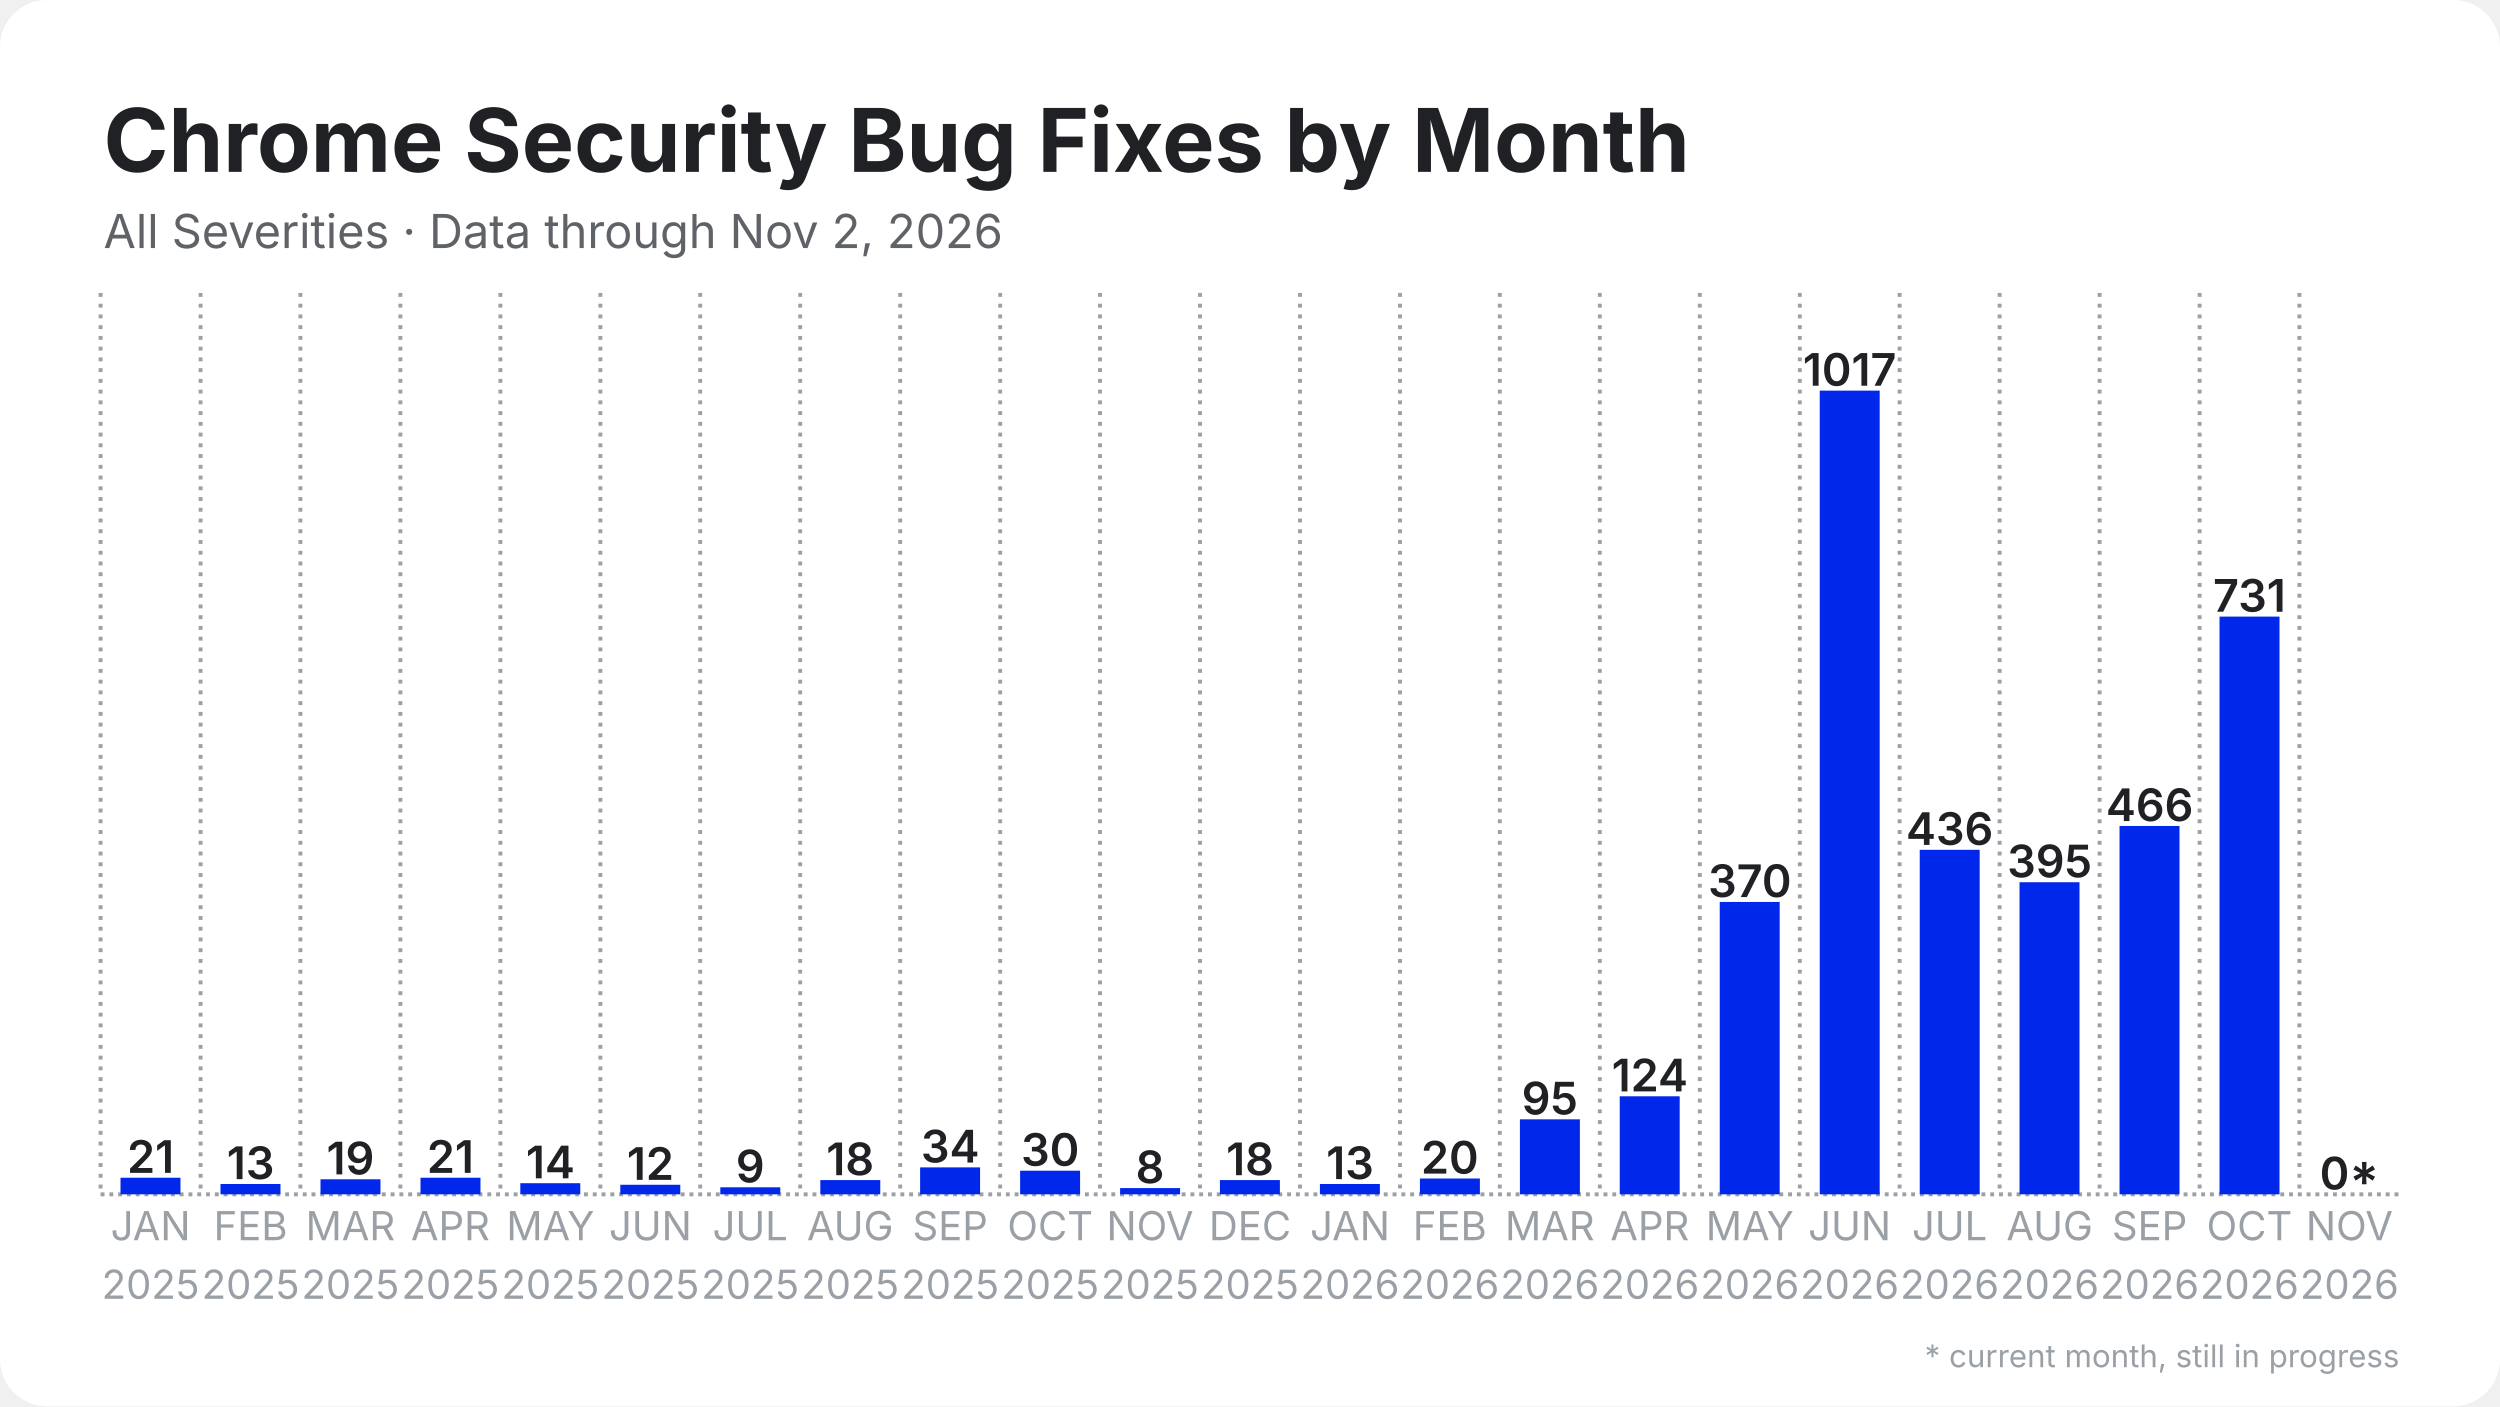
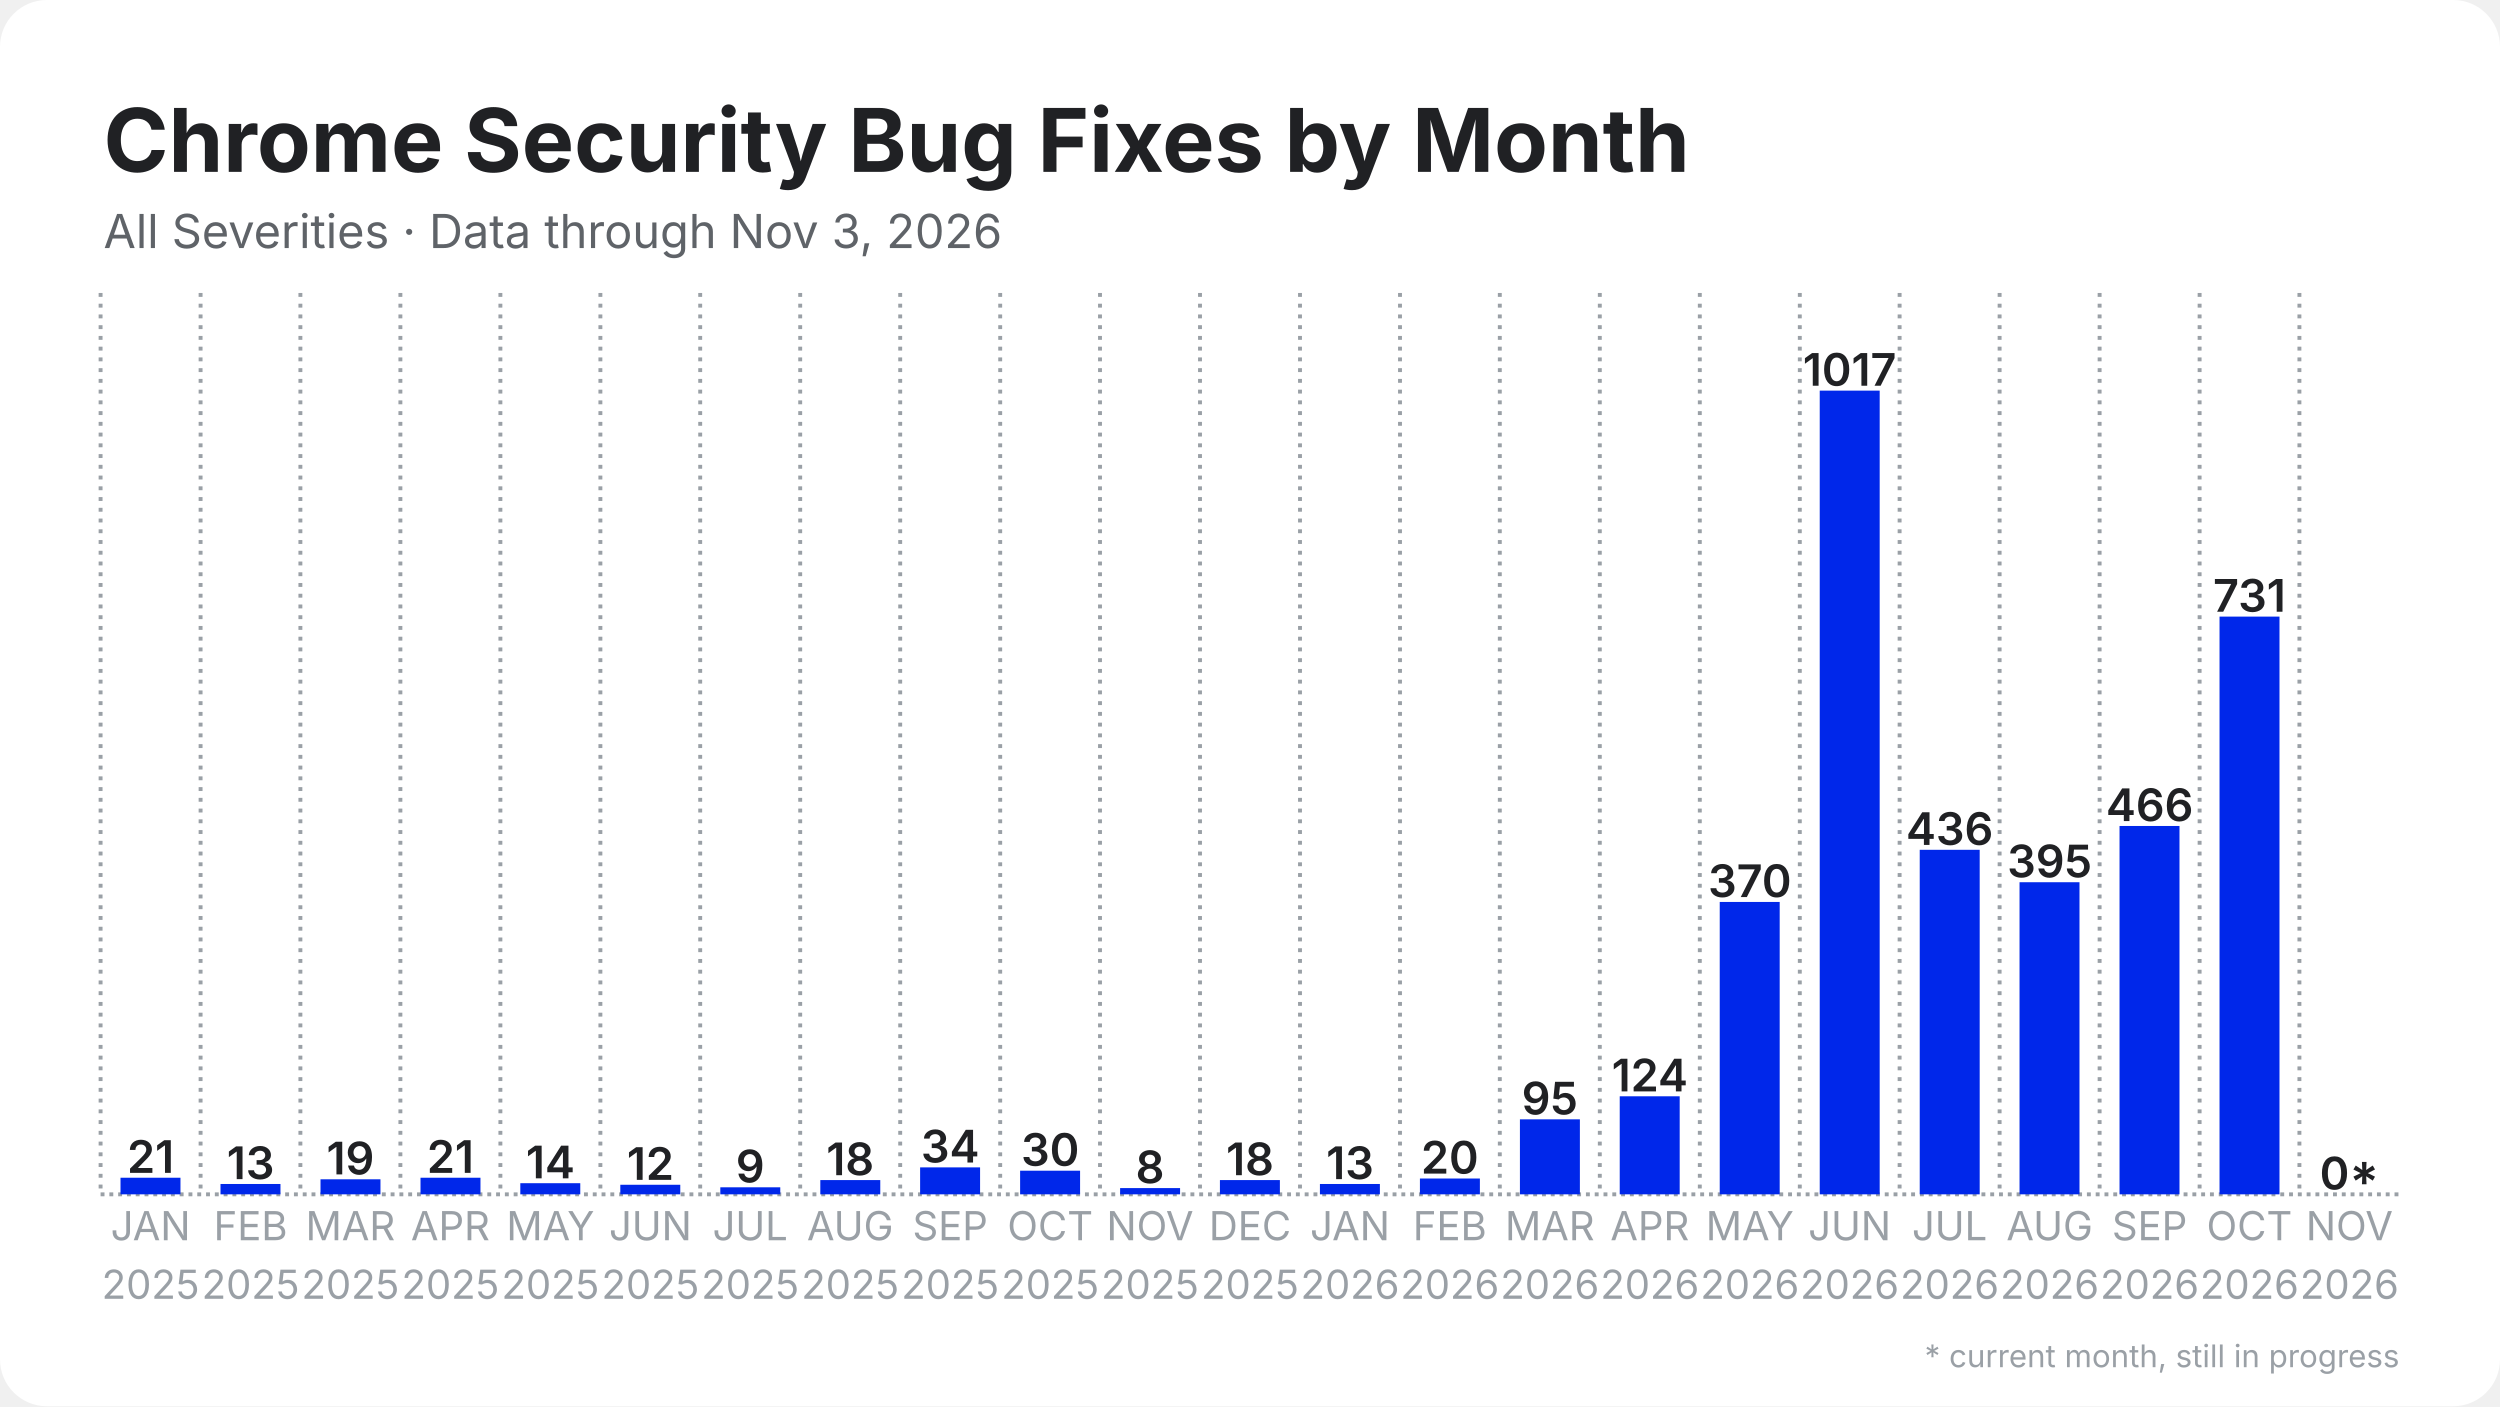
<svg xmlns="http://www.w3.org/2000/svg" width="1280" height="720" viewBox="0 0 1280 720">
  <rect width="1280" height="720" rx="24" fill="#ffffff" />
  <defs>
    <pattern id="stripes" width="12" height="12" patternUnits="userSpaceOnUse" patternTransform="rotate(45)">
      <rect width="12" height="12" fill="none" />
      <rect width="5" height="12" fill="#ffffff" opacity="0.85" />
    </pattern>
  </defs>
  <line x1="51.5" y1="611.5" x2="1228.5" y2="611.5" stroke="#9aa0a6" stroke-width="2" stroke-dasharray="2 2.5" />
  <line x1="51.5" y1="150.0" x2="51.5" y2="611.5" stroke="#9aa0a6" stroke-width="2" stroke-dasharray="2 3.5" />
  <line x1="102.7" y1="150.0" x2="102.7" y2="611.5" stroke="#9aa0a6" stroke-width="2" stroke-dasharray="2 3.5" />
  <line x1="153.8" y1="150.0" x2="153.8" y2="611.5" stroke="#9aa0a6" stroke-width="2" stroke-dasharray="2 3.5" />
  <line x1="205.0" y1="150.0" x2="205.0" y2="611.5" stroke="#9aa0a6" stroke-width="2" stroke-dasharray="2 3.5" />
  <line x1="256.2" y1="150.0" x2="256.2" y2="611.5" stroke="#9aa0a6" stroke-width="2" stroke-dasharray="2 3.5" />
  <line x1="307.4" y1="150.0" x2="307.4" y2="611.5" stroke="#9aa0a6" stroke-width="2" stroke-dasharray="2 3.5" />
  <line x1="358.5" y1="150.0" x2="358.5" y2="611.5" stroke="#9aa0a6" stroke-width="2" stroke-dasharray="2 3.5" />
  <line x1="409.7" y1="150.0" x2="409.7" y2="611.5" stroke="#9aa0a6" stroke-width="2" stroke-dasharray="2 3.5" />
  <line x1="460.9" y1="150.0" x2="460.9" y2="611.5" stroke="#9aa0a6" stroke-width="2" stroke-dasharray="2 3.5" />
  <line x1="512.1" y1="150.0" x2="512.1" y2="611.5" stroke="#9aa0a6" stroke-width="2" stroke-dasharray="2 3.5" />
  <line x1="563.2" y1="150.0" x2="563.2" y2="611.5" stroke="#9aa0a6" stroke-width="2" stroke-dasharray="2 3.5" />
  <line x1="614.4" y1="150.0" x2="614.4" y2="611.5" stroke="#9aa0a6" stroke-width="2" stroke-dasharray="2 3.5" />
  <line x1="665.6" y1="150.0" x2="665.6" y2="611.5" stroke="#9aa0a6" stroke-width="2" stroke-dasharray="2 3.5" />
  <line x1="716.8" y1="150.0" x2="716.8" y2="611.5" stroke="#9aa0a6" stroke-width="2" stroke-dasharray="2 3.5" />
  <line x1="767.9" y1="150.0" x2="767.9" y2="611.5" stroke="#9aa0a6" stroke-width="2" stroke-dasharray="2 3.5" />
  <line x1="819.1" y1="150.0" x2="819.1" y2="611.5" stroke="#9aa0a6" stroke-width="2" stroke-dasharray="2 3.5" />
  <line x1="870.3" y1="150.0" x2="870.3" y2="611.5" stroke="#9aa0a6" stroke-width="2" stroke-dasharray="2 3.5" />
  <line x1="921.5" y1="150.0" x2="921.5" y2="611.5" stroke="#9aa0a6" stroke-width="2" stroke-dasharray="2 3.5" />
  <line x1="972.6" y1="150.0" x2="972.6" y2="611.5" stroke="#9aa0a6" stroke-width="2" stroke-dasharray="2 3.5" />
  <line x1="1023.8" y1="150.0" x2="1023.8" y2="611.5" stroke="#9aa0a6" stroke-width="2" stroke-dasharray="2 3.5" />
  <line x1="1075.0" y1="150.0" x2="1075.0" y2="611.5" stroke="#9aa0a6" stroke-width="2" stroke-dasharray="2 3.5" />
  <line x1="1126.2" y1="150.0" x2="1126.2" y2="611.5" stroke="#9aa0a6" stroke-width="2" stroke-dasharray="2 3.5" />
  <line x1="1177.3" y1="150.0" x2="1177.3" y2="611.5" stroke="#9aa0a6" stroke-width="2" stroke-dasharray="2 3.5" />
  <rect x="61.7" y="603.0" width="30.7" height="8.5" fill="#0027ea" />
  <text x="77.1" y="600.5" text-anchor="middle" font-family="Inter, Segoe UI, Helvetica, Arial, sans-serif" font-size="23.0" font-weight="600" fill="#202124">21</text>
  <rect x="112.9" y="606.2" width="30.7" height="5.3" fill="#0027ea" />
  <text x="128.3" y="603.7" text-anchor="middle" font-family="Inter, Segoe UI, Helvetica, Arial, sans-serif" font-size="23.0" font-weight="600" fill="#202124">13</text>
  <rect x="164.1" y="603.8" width="30.7" height="7.7" fill="#0027ea" />
  <text x="179.4" y="601.3" text-anchor="middle" font-family="Inter, Segoe UI, Helvetica, Arial, sans-serif" font-size="23.0" font-weight="600" fill="#202124">19</text>
  <rect x="215.3" y="603.0" width="30.7" height="8.5" fill="#0027ea" />
  <text x="230.6" y="600.5" text-anchor="middle" font-family="Inter, Segoe UI, Helvetica, Arial, sans-serif" font-size="23.0" font-weight="600" fill="#202124">21</text>
  <rect x="266.4" y="605.8" width="30.7" height="5.7" fill="#0027ea" />
  <text x="281.8" y="603.3" text-anchor="middle" font-family="Inter, Segoe UI, Helvetica, Arial, sans-serif" font-size="23.0" font-weight="600" fill="#202124">14</text>
  <rect x="317.6" y="606.6" width="30.7" height="4.9" fill="#0027ea" />
  <text x="333.0" y="604.1" text-anchor="middle" font-family="Inter, Segoe UI, Helvetica, Arial, sans-serif" font-size="23.0" font-weight="600" fill="#202124">12</text>
  <rect x="368.8" y="607.9" width="30.7" height="3.6" fill="#0027ea" />
  <text x="384.1" y="605.4" text-anchor="middle" font-family="Inter, Segoe UI, Helvetica, Arial, sans-serif" font-size="23.0" font-weight="600" fill="#202124">9</text>
  <rect x="420.0" y="604.2" width="30.7" height="7.3" fill="#0027ea" />
  <text x="435.3" y="601.7" text-anchor="middle" font-family="Inter, Segoe UI, Helvetica, Arial, sans-serif" font-size="23.0" font-weight="600" fill="#202124">18</text>
  <rect x="471.1" y="597.7" width="30.7" height="13.8" fill="#0027ea" />
  <text x="486.5" y="595.2" text-anchor="middle" font-family="Inter, Segoe UI, Helvetica, Arial, sans-serif" font-size="23.0" font-weight="600" fill="#202124">34</text>
  <rect x="522.3" y="599.4" width="30.7" height="12.1" fill="#0027ea" />
  <text x="537.7" y="596.9" text-anchor="middle" font-family="Inter, Segoe UI, Helvetica, Arial, sans-serif" font-size="23.0" font-weight="600" fill="#202124">30</text>
  <rect x="573.5" y="608.3" width="30.7" height="3.2" fill="#0027ea" />
  <text x="588.8" y="605.8" text-anchor="middle" font-family="Inter, Segoe UI, Helvetica, Arial, sans-serif" font-size="23.0" font-weight="600" fill="#202124">8</text>
  <rect x="624.6" y="604.2" width="30.7" height="7.3" fill="#0027ea" />
  <text x="640.0" y="601.7" text-anchor="middle" font-family="Inter, Segoe UI, Helvetica, Arial, sans-serif" font-size="23.0" font-weight="600" fill="#202124">18</text>
  <rect x="675.8" y="606.2" width="30.7" height="5.3" fill="#0027ea" />
  <text x="691.2" y="603.7" text-anchor="middle" font-family="Inter, Segoe UI, Helvetica, Arial, sans-serif" font-size="23.0" font-weight="600" fill="#202124">13</text>
  <rect x="727.0" y="603.4" width="30.7" height="8.1" fill="#0027ea" />
  <text x="742.3" y="600.9" text-anchor="middle" font-family="Inter, Segoe UI, Helvetica, Arial, sans-serif" font-size="23.0" font-weight="600" fill="#202124">20</text>
  <rect x="778.2" y="573.1" width="30.7" height="38.4" fill="#0027ea" />
  <text x="793.5" y="570.6" text-anchor="middle" font-family="Inter, Segoe UI, Helvetica, Arial, sans-serif" font-size="23.0" font-weight="600" fill="#202124">95</text>
  <rect x="829.3" y="561.3" width="30.7" height="50.2" fill="#0027ea" />
  <text x="844.7" y="558.8" text-anchor="middle" font-family="Inter, Segoe UI, Helvetica, Arial, sans-serif" font-size="23.0" font-weight="600" fill="#202124">124</text>
  <rect x="880.5" y="461.8" width="30.7" height="149.7" fill="#0027ea" />
  <text x="895.9" y="459.3" text-anchor="middle" font-family="Inter, Segoe UI, Helvetica, Arial, sans-serif" font-size="23.0" font-weight="600" fill="#202124">370</text>
  <rect x="931.7" y="200.0" width="30.7" height="411.5" fill="#0027ea" />
  <text x="947.0" y="197.5" text-anchor="middle" font-family="Inter, Segoe UI, Helvetica, Arial, sans-serif" font-size="23.0" font-weight="600" fill="#202124">1017</text>
  <rect x="982.9" y="435.1" width="30.7" height="176.4" fill="#0027ea" />
  <text x="998.2" y="432.6" text-anchor="middle" font-family="Inter, Segoe UI, Helvetica, Arial, sans-serif" font-size="23.0" font-weight="600" fill="#202124">436</text>
  <rect x="1034.0" y="451.7" width="30.7" height="159.8" fill="#0027ea" />
  <text x="1049.4" y="449.2" text-anchor="middle" font-family="Inter, Segoe UI, Helvetica, Arial, sans-serif" font-size="23.0" font-weight="600" fill="#202124">395</text>
  <rect x="1085.2" y="422.9" width="30.7" height="188.6" fill="#0027ea" />
  <text x="1100.6" y="420.4" text-anchor="middle" font-family="Inter, Segoe UI, Helvetica, Arial, sans-serif" font-size="23.0" font-weight="600" fill="#202124">466</text>
  <rect x="1136.4" y="315.7" width="30.7" height="295.8" fill="#0027ea" />
  <text x="1151.7" y="313.2" text-anchor="middle" font-family="Inter, Segoe UI, Helvetica, Arial, sans-serif" font-size="23.0" font-weight="600" fill="#202124">731</text>
  <rect x="1187.6" y="611.5" width="30.7" height="0.0" fill="#0027ea" opacity="0.35" />
  <rect x="1187.6" y="611.5" width="30.7" height="0.0" fill="url(#stripes)" />
  <text x="1202.9" y="609.0" text-anchor="middle" font-family="Inter, Segoe UI, Helvetica, Arial, sans-serif" font-size="23.0" font-weight="600" fill="#202124">0*</text>
  <text x="77.1" y="635" text-anchor="middle" font-family="Inter, Segoe UI, Helvetica, Arial, sans-serif" font-size="20.5" fill="#9aa0a6">JAN</text>
  <text x="77.1" y="665" text-anchor="middle" font-family="Inter, Segoe UI, Helvetica, Arial, sans-serif" font-size="20.5" fill="#9aa0a6">2025</text>
  <text x="128.3" y="635" text-anchor="middle" font-family="Inter, Segoe UI, Helvetica, Arial, sans-serif" font-size="20.5" fill="#9aa0a6">FEB</text>
  <text x="128.3" y="665" text-anchor="middle" font-family="Inter, Segoe UI, Helvetica, Arial, sans-serif" font-size="20.5" fill="#9aa0a6">2025</text>
  <text x="179.4" y="635" text-anchor="middle" font-family="Inter, Segoe UI, Helvetica, Arial, sans-serif" font-size="20.5" fill="#9aa0a6">MAR</text>
  <text x="179.4" y="665" text-anchor="middle" font-family="Inter, Segoe UI, Helvetica, Arial, sans-serif" font-size="20.5" fill="#9aa0a6">2025</text>
  <text x="230.6" y="635" text-anchor="middle" font-family="Inter, Segoe UI, Helvetica, Arial, sans-serif" font-size="20.5" fill="#9aa0a6">APR</text>
  <text x="230.6" y="665" text-anchor="middle" font-family="Inter, Segoe UI, Helvetica, Arial, sans-serif" font-size="20.5" fill="#9aa0a6">2025</text>
  <text x="281.8" y="635" text-anchor="middle" font-family="Inter, Segoe UI, Helvetica, Arial, sans-serif" font-size="20.5" fill="#9aa0a6">MAY</text>
  <text x="281.8" y="665" text-anchor="middle" font-family="Inter, Segoe UI, Helvetica, Arial, sans-serif" font-size="20.5" fill="#9aa0a6">2025</text>
  <text x="333.0" y="635" text-anchor="middle" font-family="Inter, Segoe UI, Helvetica, Arial, sans-serif" font-size="20.5" fill="#9aa0a6">JUN</text>
  <text x="333.0" y="665" text-anchor="middle" font-family="Inter, Segoe UI, Helvetica, Arial, sans-serif" font-size="20.5" fill="#9aa0a6">2025</text>
  <text x="384.1" y="635" text-anchor="middle" font-family="Inter, Segoe UI, Helvetica, Arial, sans-serif" font-size="20.5" fill="#9aa0a6">JUL</text>
  <text x="384.1" y="665" text-anchor="middle" font-family="Inter, Segoe UI, Helvetica, Arial, sans-serif" font-size="20.5" fill="#9aa0a6">2025</text>
  <text x="435.3" y="635" text-anchor="middle" font-family="Inter, Segoe UI, Helvetica, Arial, sans-serif" font-size="20.5" fill="#9aa0a6">AUG</text>
  <text x="435.3" y="665" text-anchor="middle" font-family="Inter, Segoe UI, Helvetica, Arial, sans-serif" font-size="20.5" fill="#9aa0a6">2025</text>
  <text x="486.5" y="635" text-anchor="middle" font-family="Inter, Segoe UI, Helvetica, Arial, sans-serif" font-size="20.5" fill="#9aa0a6">SEP</text>
  <text x="486.5" y="665" text-anchor="middle" font-family="Inter, Segoe UI, Helvetica, Arial, sans-serif" font-size="20.5" fill="#9aa0a6">2025</text>
  <text x="537.7" y="635" text-anchor="middle" font-family="Inter, Segoe UI, Helvetica, Arial, sans-serif" font-size="20.5" fill="#9aa0a6">OCT</text>
  <text x="537.7" y="665" text-anchor="middle" font-family="Inter, Segoe UI, Helvetica, Arial, sans-serif" font-size="20.5" fill="#9aa0a6">2025</text>
  <text x="588.8" y="635" text-anchor="middle" font-family="Inter, Segoe UI, Helvetica, Arial, sans-serif" font-size="20.5" fill="#9aa0a6">NOV</text>
  <text x="588.8" y="665" text-anchor="middle" font-family="Inter, Segoe UI, Helvetica, Arial, sans-serif" font-size="20.5" fill="#9aa0a6">2025</text>
  <text x="640.0" y="635" text-anchor="middle" font-family="Inter, Segoe UI, Helvetica, Arial, sans-serif" font-size="20.5" fill="#9aa0a6">DEC</text>
  <text x="640.0" y="665" text-anchor="middle" font-family="Inter, Segoe UI, Helvetica, Arial, sans-serif" font-size="20.5" fill="#9aa0a6">2025</text>
  <text x="691.2" y="635" text-anchor="middle" font-family="Inter, Segoe UI, Helvetica, Arial, sans-serif" font-size="20.5" fill="#9aa0a6">JAN</text>
  <text x="691.2" y="665" text-anchor="middle" font-family="Inter, Segoe UI, Helvetica, Arial, sans-serif" font-size="20.5" fill="#9aa0a6">2026</text>
  <text x="742.3" y="635" text-anchor="middle" font-family="Inter, Segoe UI, Helvetica, Arial, sans-serif" font-size="20.5" fill="#9aa0a6">FEB</text>
  <text x="742.3" y="665" text-anchor="middle" font-family="Inter, Segoe UI, Helvetica, Arial, sans-serif" font-size="20.5" fill="#9aa0a6">2026</text>
  <text x="793.5" y="635" text-anchor="middle" font-family="Inter, Segoe UI, Helvetica, Arial, sans-serif" font-size="20.5" fill="#9aa0a6">MAR</text>
  <text x="793.5" y="665" text-anchor="middle" font-family="Inter, Segoe UI, Helvetica, Arial, sans-serif" font-size="20.5" fill="#9aa0a6">2026</text>
  <text x="844.7" y="635" text-anchor="middle" font-family="Inter, Segoe UI, Helvetica, Arial, sans-serif" font-size="20.5" fill="#9aa0a6">APR</text>
  <text x="844.7" y="665" text-anchor="middle" font-family="Inter, Segoe UI, Helvetica, Arial, sans-serif" font-size="20.5" fill="#9aa0a6">2026</text>
  <text x="895.9" y="635" text-anchor="middle" font-family="Inter, Segoe UI, Helvetica, Arial, sans-serif" font-size="20.5" fill="#9aa0a6">MAY</text>
  <text x="895.9" y="665" text-anchor="middle" font-family="Inter, Segoe UI, Helvetica, Arial, sans-serif" font-size="20.5" fill="#9aa0a6">2026</text>
  <text x="947.0" y="635" text-anchor="middle" font-family="Inter, Segoe UI, Helvetica, Arial, sans-serif" font-size="20.5" fill="#9aa0a6">JUN</text>
  <text x="947.0" y="665" text-anchor="middle" font-family="Inter, Segoe UI, Helvetica, Arial, sans-serif" font-size="20.5" fill="#9aa0a6">2026</text>
  <text x="998.2" y="635" text-anchor="middle" font-family="Inter, Segoe UI, Helvetica, Arial, sans-serif" font-size="20.5" fill="#9aa0a6">JUL</text>
  <text x="998.2" y="665" text-anchor="middle" font-family="Inter, Segoe UI, Helvetica, Arial, sans-serif" font-size="20.5" fill="#9aa0a6">2026</text>
  <text x="1049.4" y="635" text-anchor="middle" font-family="Inter, Segoe UI, Helvetica, Arial, sans-serif" font-size="20.5" fill="#9aa0a6">AUG</text>
  <text x="1049.4" y="665" text-anchor="middle" font-family="Inter, Segoe UI, Helvetica, Arial, sans-serif" font-size="20.5" fill="#9aa0a6">2026</text>
  <text x="1100.6" y="635" text-anchor="middle" font-family="Inter, Segoe UI, Helvetica, Arial, sans-serif" font-size="20.5" fill="#9aa0a6">SEP</text>
  <text x="1100.6" y="665" text-anchor="middle" font-family="Inter, Segoe UI, Helvetica, Arial, sans-serif" font-size="20.5" fill="#9aa0a6">2026</text>
  <text x="1151.7" y="635" text-anchor="middle" font-family="Inter, Segoe UI, Helvetica, Arial, sans-serif" font-size="20.5" fill="#9aa0a6">OCT</text>
  <text x="1151.7" y="665" text-anchor="middle" font-family="Inter, Segoe UI, Helvetica, Arial, sans-serif" font-size="20.5" fill="#9aa0a6">2026</text>
  <text x="1202.9" y="635" text-anchor="middle" font-family="Inter, Segoe UI, Helvetica, Arial, sans-serif" font-size="20.5" fill="#9aa0a6">NOV</text>
  <text x="1202.9" y="665" text-anchor="middle" font-family="Inter, Segoe UI, Helvetica, Arial, sans-serif" font-size="20.5" fill="#9aa0a6">2026</text>
  <text x="53.0" y="88.0" font-family="Inter, Segoe UI, Helvetica, Arial, sans-serif" font-size="45" font-weight="700" fill="#202124">Chrome Security Bug Fixes by Month</text>
-   <text x="53.0" y="127.0" font-family="Inter, Segoe UI, Helvetica, Arial, sans-serif" font-size="24" fill="#5f6368">All Severities · Data through Nov 2, 2026</text>
+   <text x="53.0" y="127.0" font-family="Inter, Segoe UI, Helvetica, Arial, sans-serif" font-size="24" fill="#5f6368">All Severities · Data through Nov 3, 2026</text>
  <text x="1228.5" y="700" text-anchor="end" font-family="Inter, Segoe UI, Helvetica, Arial, sans-serif" font-size="16" fill="#9aa0a6">* current month, still in progress</text>
</svg>
